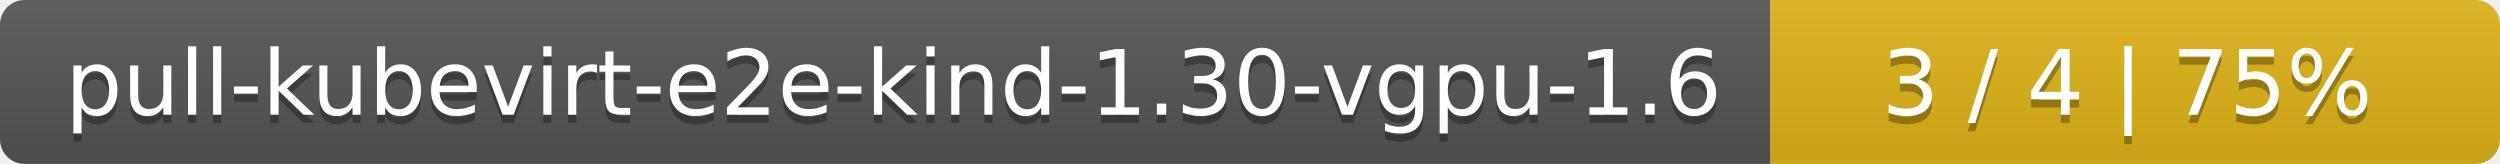
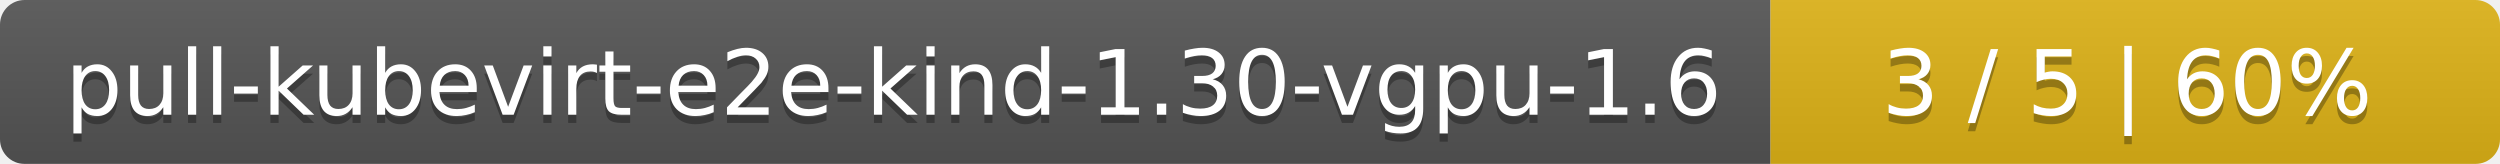
<svg xmlns="http://www.w3.org/2000/svg" width="305" height="20">
  <linearGradient id="smooth" x2="0" y2="100%">
    <stop offset="0" stop-color="#bbb" stop-opacity=".1" />
    <stop offset="1" stop-opacity=".1" />
  </linearGradient>
  <mask id="round">
    <rect width="305" height="20" rx="3" fill="#fff" />
  </mask>
  <g mask="url(#round)">
    <rect width="216" height="20" fill="#555" />
    <rect x="216" width="89" height="20" fill="#dfb317" />
    <rect width="305" height="20" fill="url(#smooth)" />
  </g>
  <g fill="#fff" text-anchor="middle" font-family="DejaVu Sans,Verdana,Geneva,sans-serif" font-size="11">
    <text x="109" y="15" fill="#010101" fill-opacity=".3">pull-kubevirt-e2e-kind-1.30-vgpu-1.6</text>
    <text x="109" y="14">pull-kubevirt-e2e-kind-1.30-vgpu-1.6</text>
-     <text x="259.5" y="15" fill="#010101" fill-opacity=".3">3 / 4    |    75%</text>
-     <text x="259.5" y="14">3 / 4    |    75%</text>
+     <text x="259.5" y="15" fill="#010101" fill-opacity=".3">3 / 5    |    60%</text>
+     <text x="259.5" y="14">3 / 5    |    60%</text>
  </g>
</svg>
